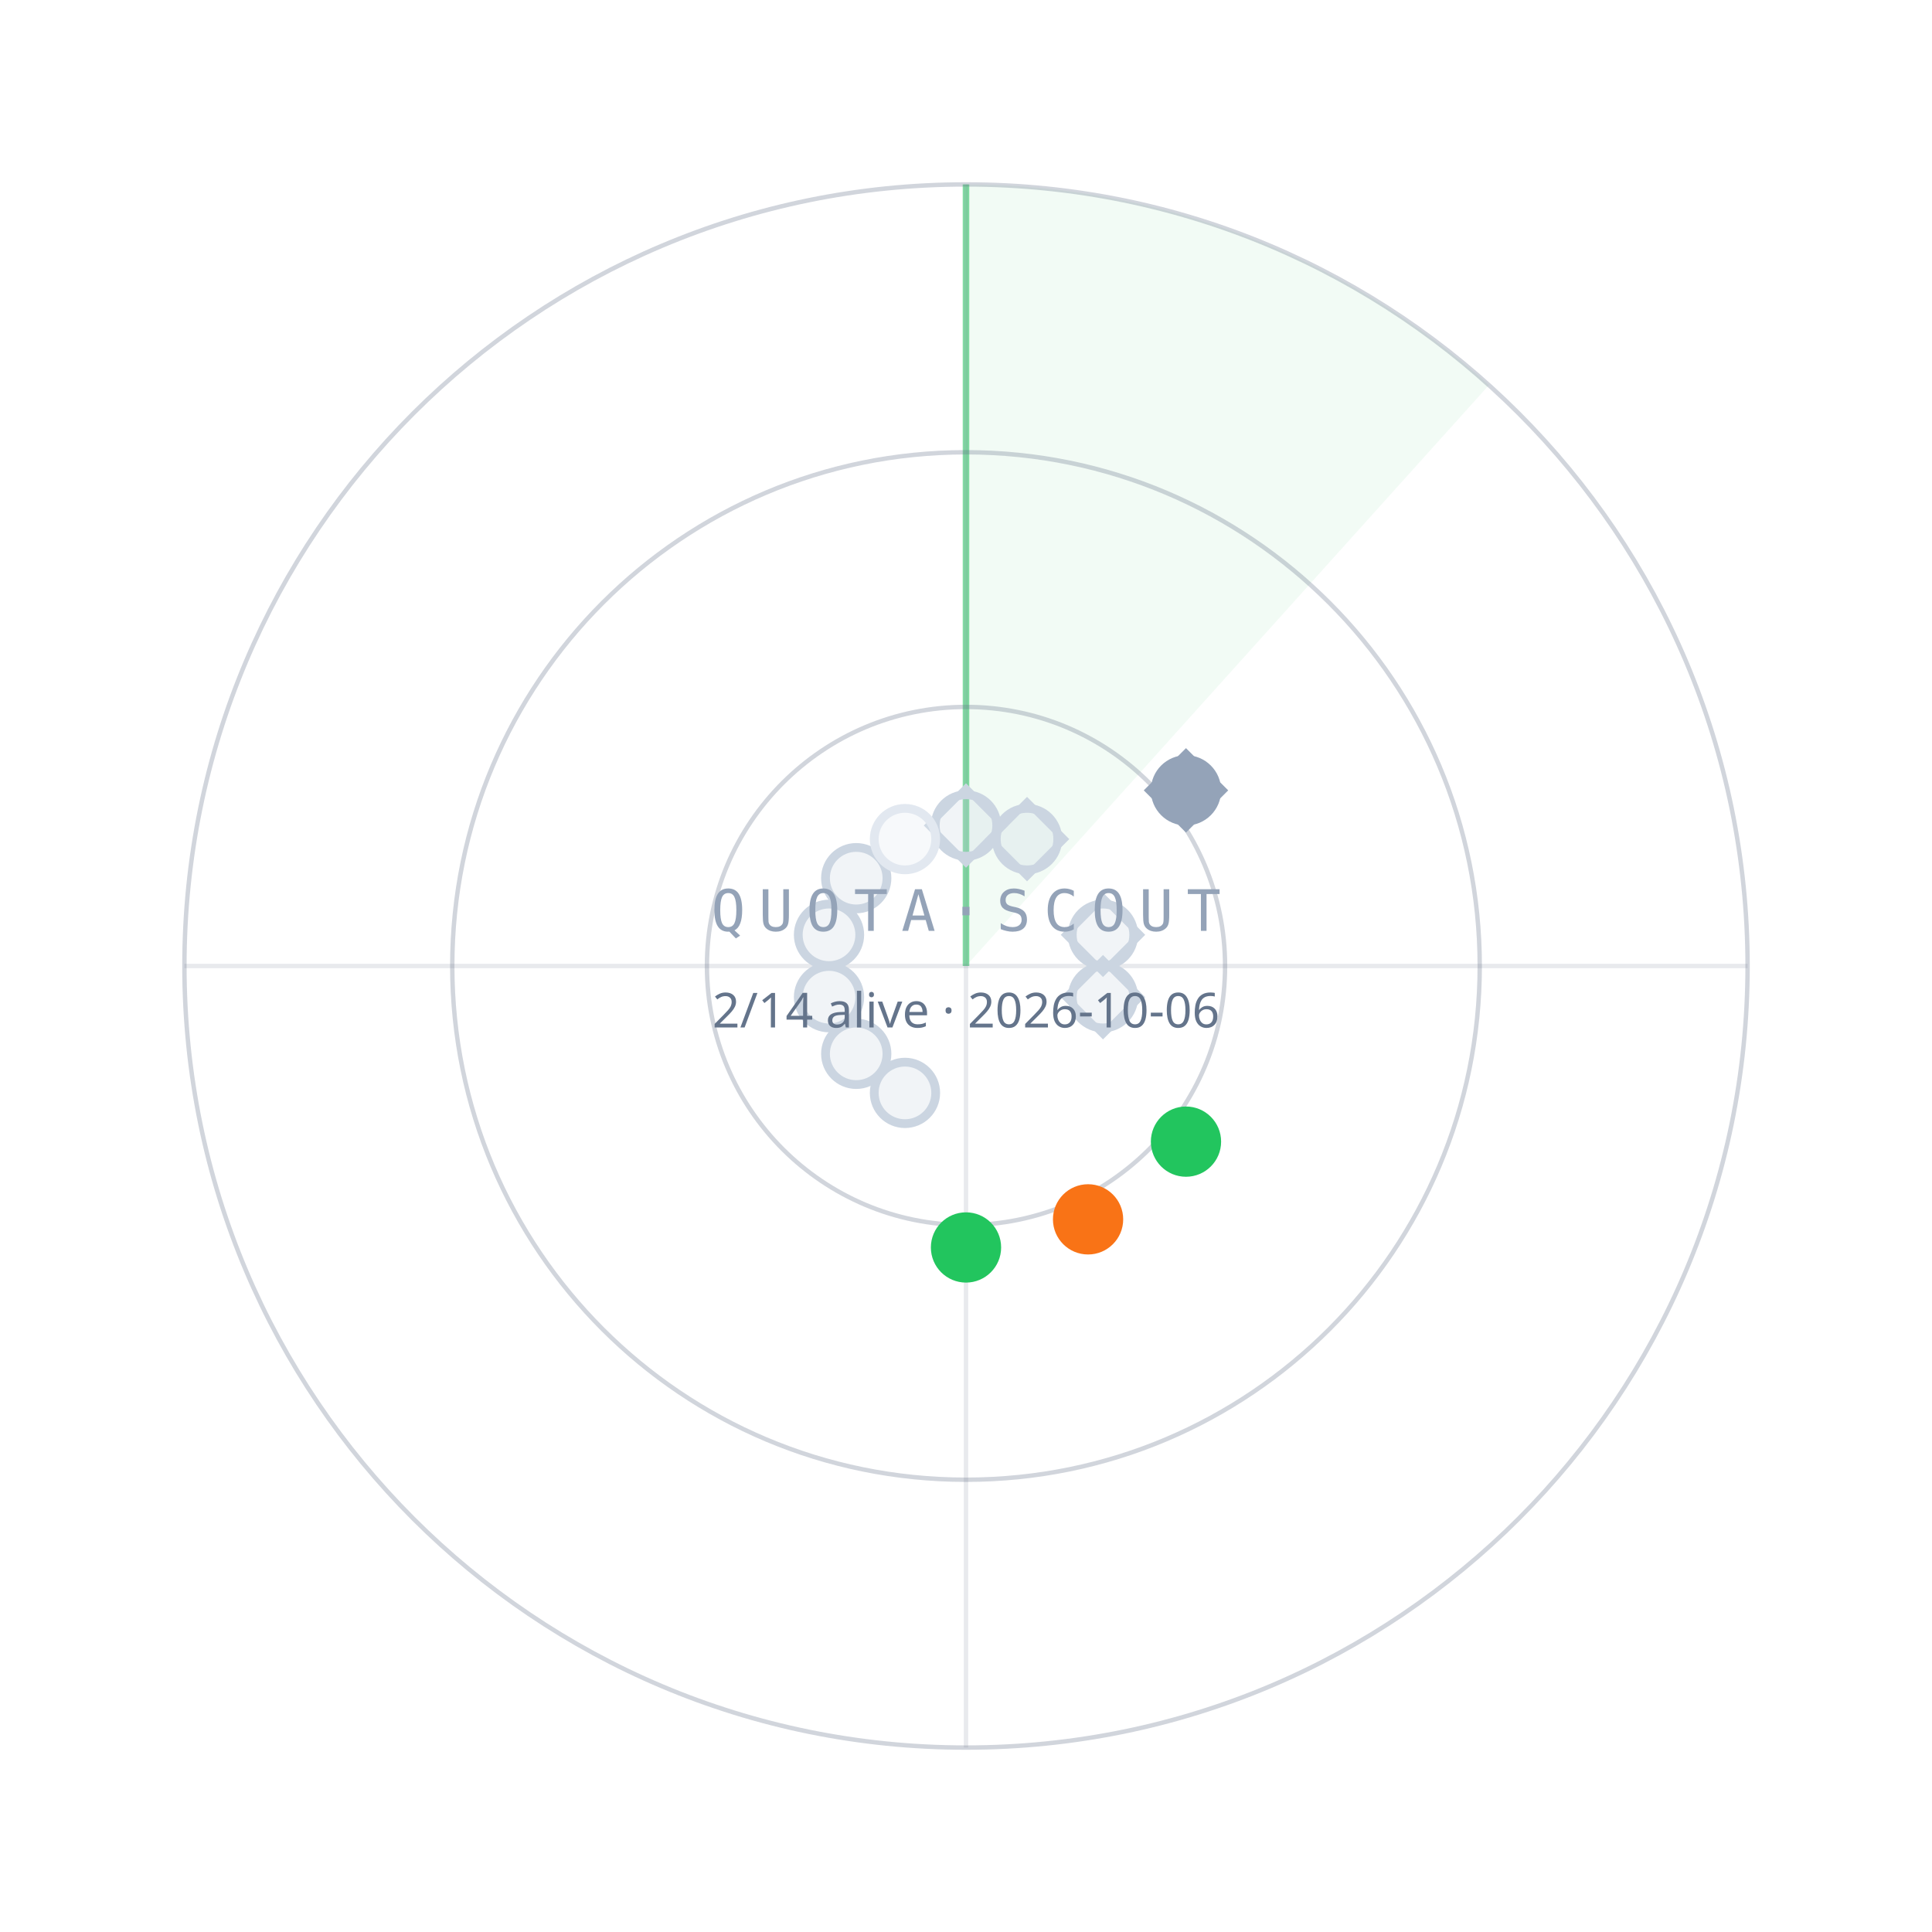
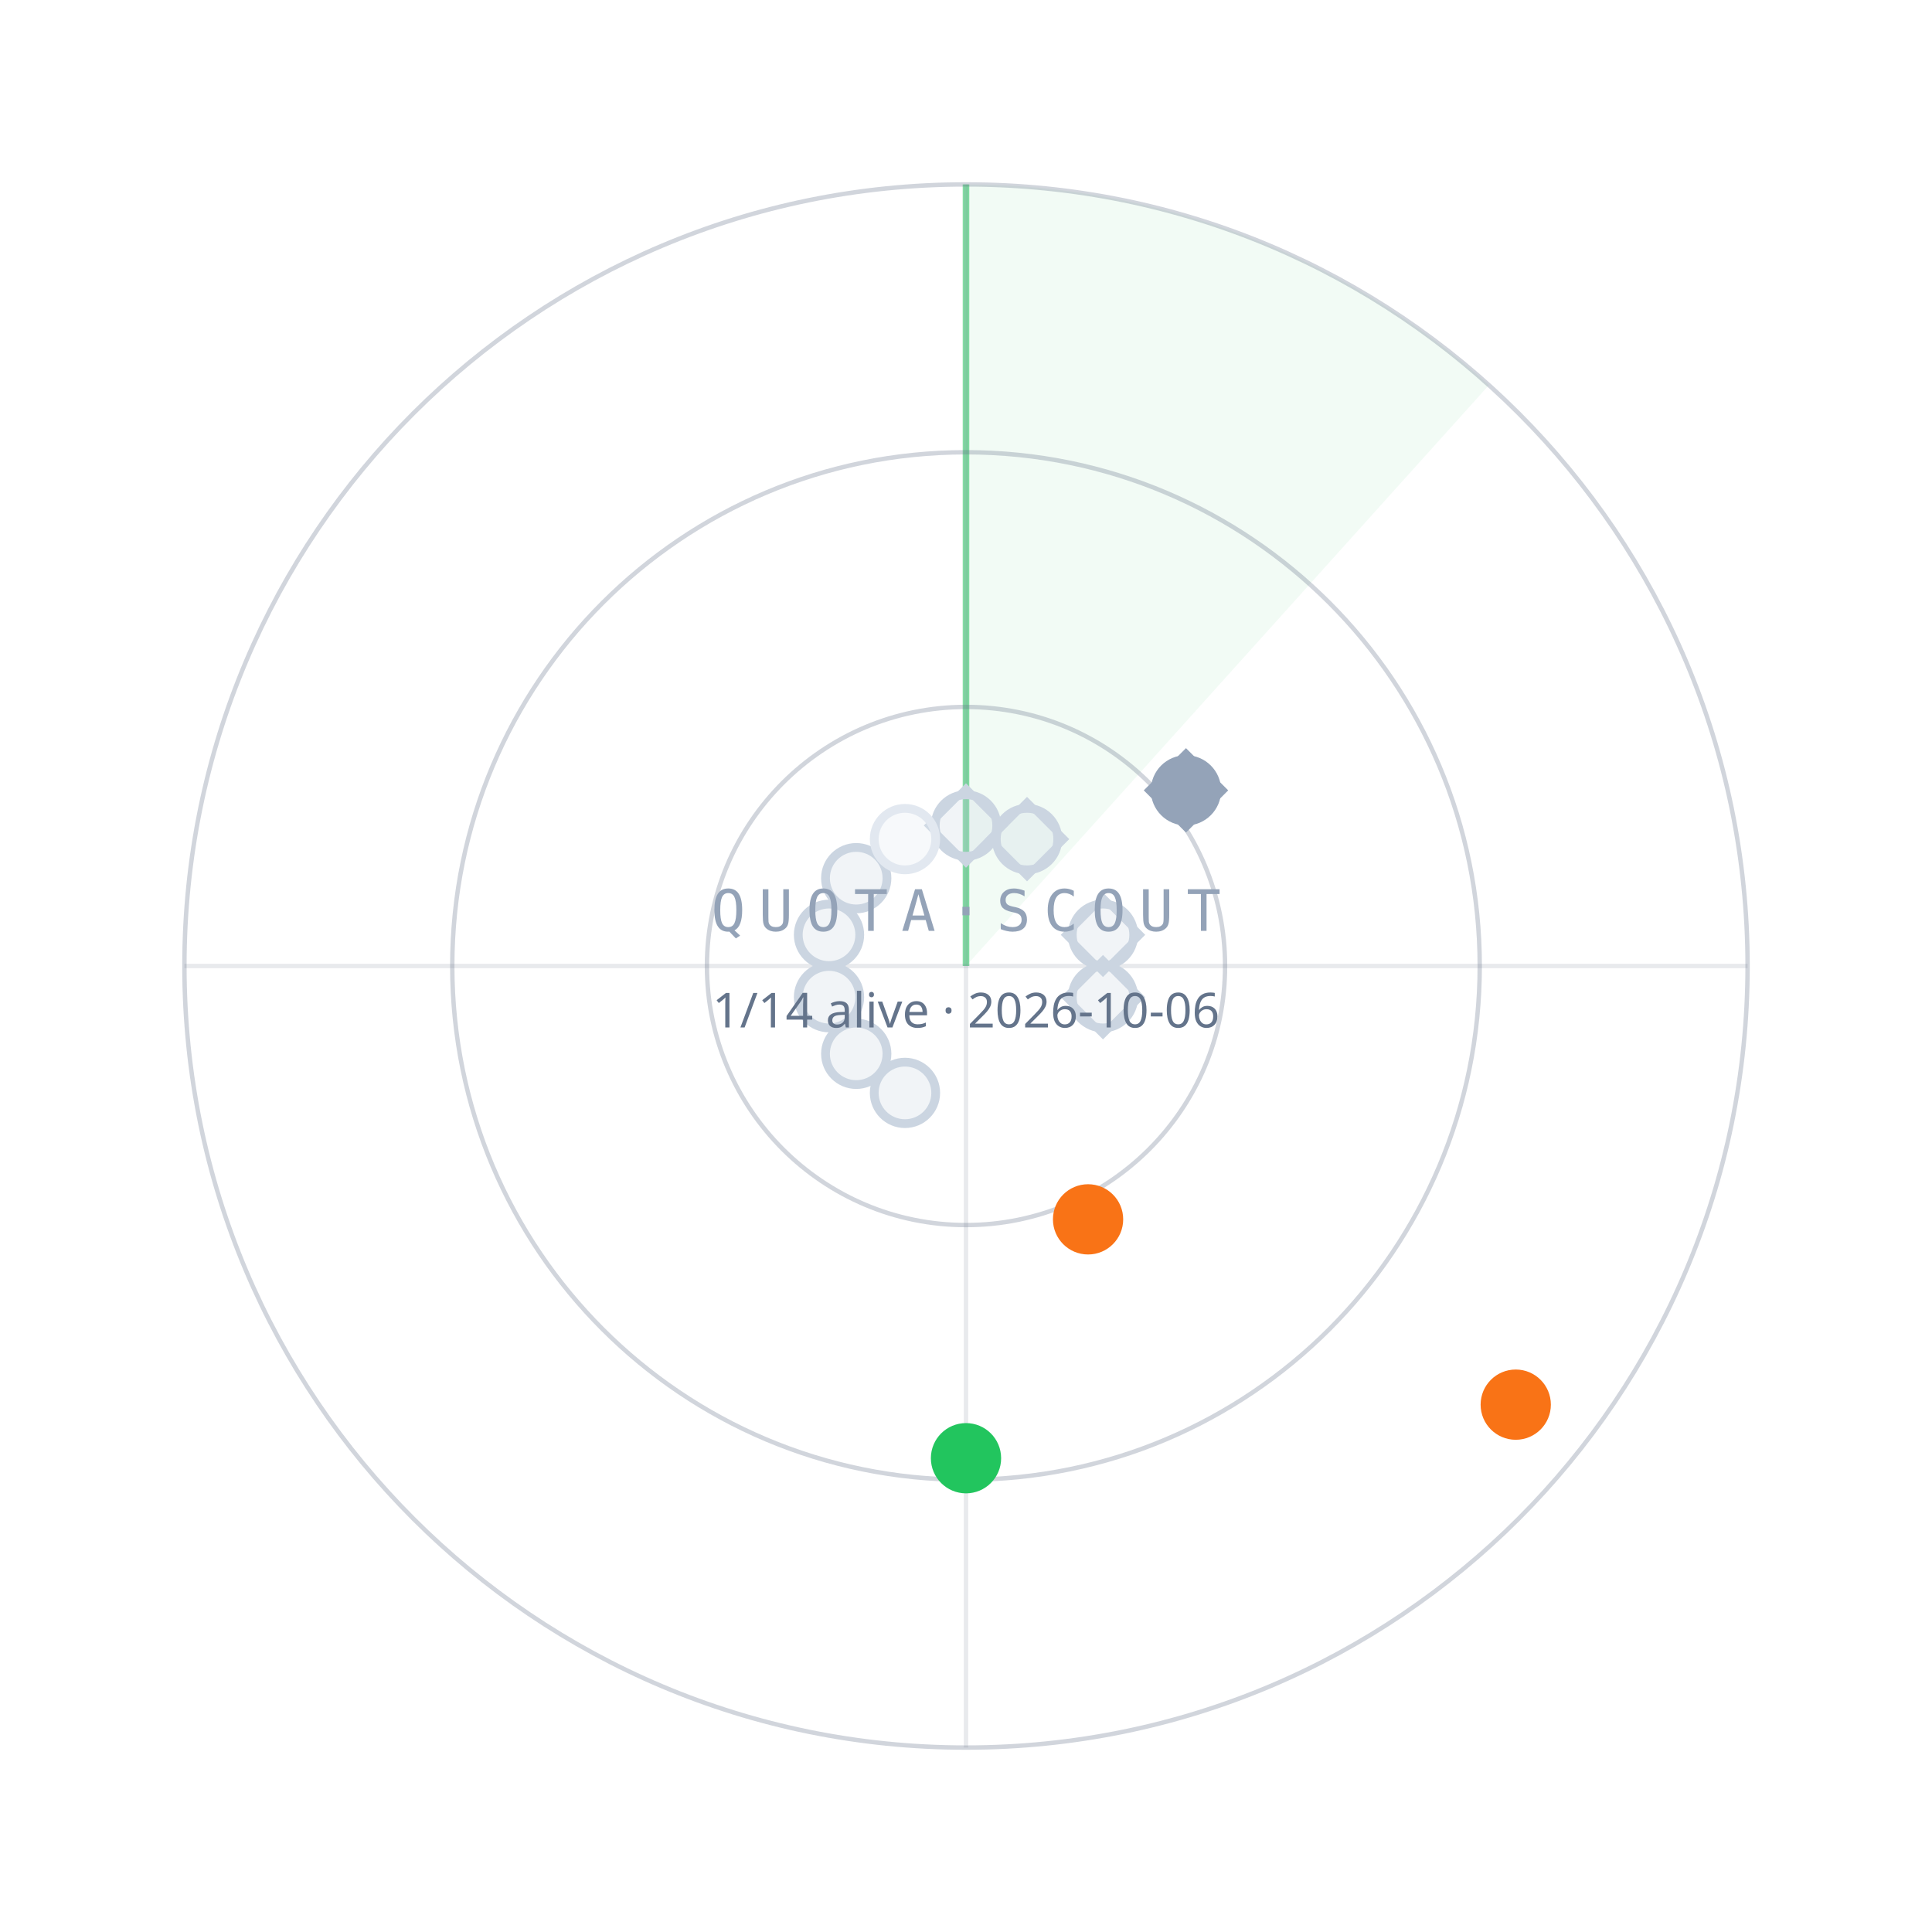
<svg xmlns="http://www.w3.org/2000/svg" width="440" height="440" viewBox="0 0 440 440">
  <path d="M220.0,220.0 L220.0,42.0 A178,178 0 0 1 339.1,87.7 Z" fill="#22C55E" fill-opacity="0.06" />
  <line x1="220.0" y1="220.0" x2="220.0" y2="42.0" stroke="#22C55E" stroke-opacity="0.55" stroke-width="1.5" />
  <circle cx="220.0" cy="220.0" r="59" fill="none" stroke="#64748B" stroke-opacity="0.30" />
  <circle cx="220.0" cy="220.0" r="117" fill="none" stroke="#64748B" stroke-opacity="0.30" />
  <circle cx="220.0" cy="220.0" r="178" fill="none" stroke="#64748B" stroke-opacity="0.30" />
  <line x1="42.0" y1="220.0" x2="398.0" y2="220.0" stroke="#64748B" stroke-opacity="0.15" />
  <line x1="220.0" y1="42.0" x2="220.0" y2="398.0" stroke="#64748B" stroke-opacity="0.15" />
  <circle cx="220.0" cy="188.0" r="7" fill="#CBD5E1" fill-opacity="0.25" stroke="#CBD5E1" stroke-width="2" />
  <rect x="-6" y="-6" width="12" height="12" transform="translate(220.0,188.0) rotate(45)" fill="none" stroke="#CBD5E1" stroke-width="1.6" />
  <circle cx="233.9" cy="191.1" r="7" fill="#CBD5E1" fill-opacity="0.25" stroke="#CBD5E1" stroke-width="2" />
  <rect x="-6" y="-6" width="12" height="12" transform="translate(233.9,191.1) rotate(45)" fill="none" stroke="#CBD5E1" stroke-width="1.6" />
  <circle cx="270.1" cy="180.0" r="7" fill="#94A3B8" fill-opacity="1" stroke="#94A3B8" stroke-width="2" />
  <rect x="-6" y="-6" width="12" height="12" transform="translate(270.1,180.0) rotate(45)" fill="none" stroke="#94A3B8" stroke-width="1.6" />
  <circle cx="251.2" cy="212.9" r="7" fill="#CBD5E1" fill-opacity="0.25" stroke="#CBD5E1" stroke-width="2" />
  <rect x="-6" y="-6" width="12" height="12" transform="translate(251.2,212.9) rotate(45)" fill="none" stroke="#CBD5E1" stroke-width="1.6" />
  <circle cx="251.2" cy="227.1" r="7" fill="#CBD5E1" fill-opacity="0.25" stroke="#CBD5E1" stroke-width="2" />
  <rect x="-6" y="-6" width="12" height="12" transform="translate(251.2,227.1) rotate(45)" fill="none" stroke="#CBD5E1" stroke-width="1.6" />
-   <circle cx="270.1" cy="260.0" r="7" fill="#22C55E" fill-opacity="1" stroke="#22C55E" stroke-width="2" />
+   <circle cx="345.2" cy="319.9" r="7" fill="#F97316" fill-opacity="1" stroke="#F97316" stroke-width="2" />
  <circle cx="247.8" cy="277.7" r="7" fill="#F97316" fill-opacity="1" stroke="#F97316" stroke-width="2" />
-   <circle cx="220.0" cy="284.1" r="7" fill="#22C55E" fill-opacity="1" stroke="#22C55E" stroke-width="2" />
+   <circle cx="220.0" cy="332.1" r="7" fill="#22C55E" fill-opacity="1" stroke="#22C55E" stroke-width="2" />
  <circle cx="206.1" cy="248.9" r="7" fill="#CBD5E1" fill-opacity="0.25" stroke="#CBD5E1" stroke-width="2" />
  <circle cx="195.0" cy="240.0" r="7" fill="#CBD5E1" fill-opacity="0.25" stroke="#CBD5E1" stroke-width="2" />
  <circle cx="188.8" cy="227.1" r="7" fill="#CBD5E1" fill-opacity="0.25" stroke="#CBD5E1" stroke-width="2" />
  <circle cx="188.8" cy="212.9" r="7" fill="#CBD5E1" fill-opacity="0.25" stroke="#CBD5E1" stroke-width="2" />
  <circle cx="195.0" cy="200.0" r="7" fill="#CBD5E1" fill-opacity="0.25" stroke="#CBD5E1" stroke-width="2" />
  <circle cx="206.1" cy="191.1" r="7" fill="#E2E8F0" fill-opacity="0.25" stroke="#E2E8F0" stroke-width="2" />
  <text x="220.0" y="212.0" text-anchor="middle" font-family="ui-monospace,Menlo,monospace" font-size="13" letter-spacing="3" fill="#94A3B8">QUOTA·SCOUT</text>
-   <text x="220.0" y="234.0" text-anchor="middle" font-family="sans-serif" font-size="11" fill="#64748B">2/14 alive · 2026-10-06</text>
+   <text x="220.0" y="234.0" text-anchor="middle" font-family="sans-serif" font-size="11" fill="#64748B">1/14 alive · 2026-10-06</text>
</svg>
